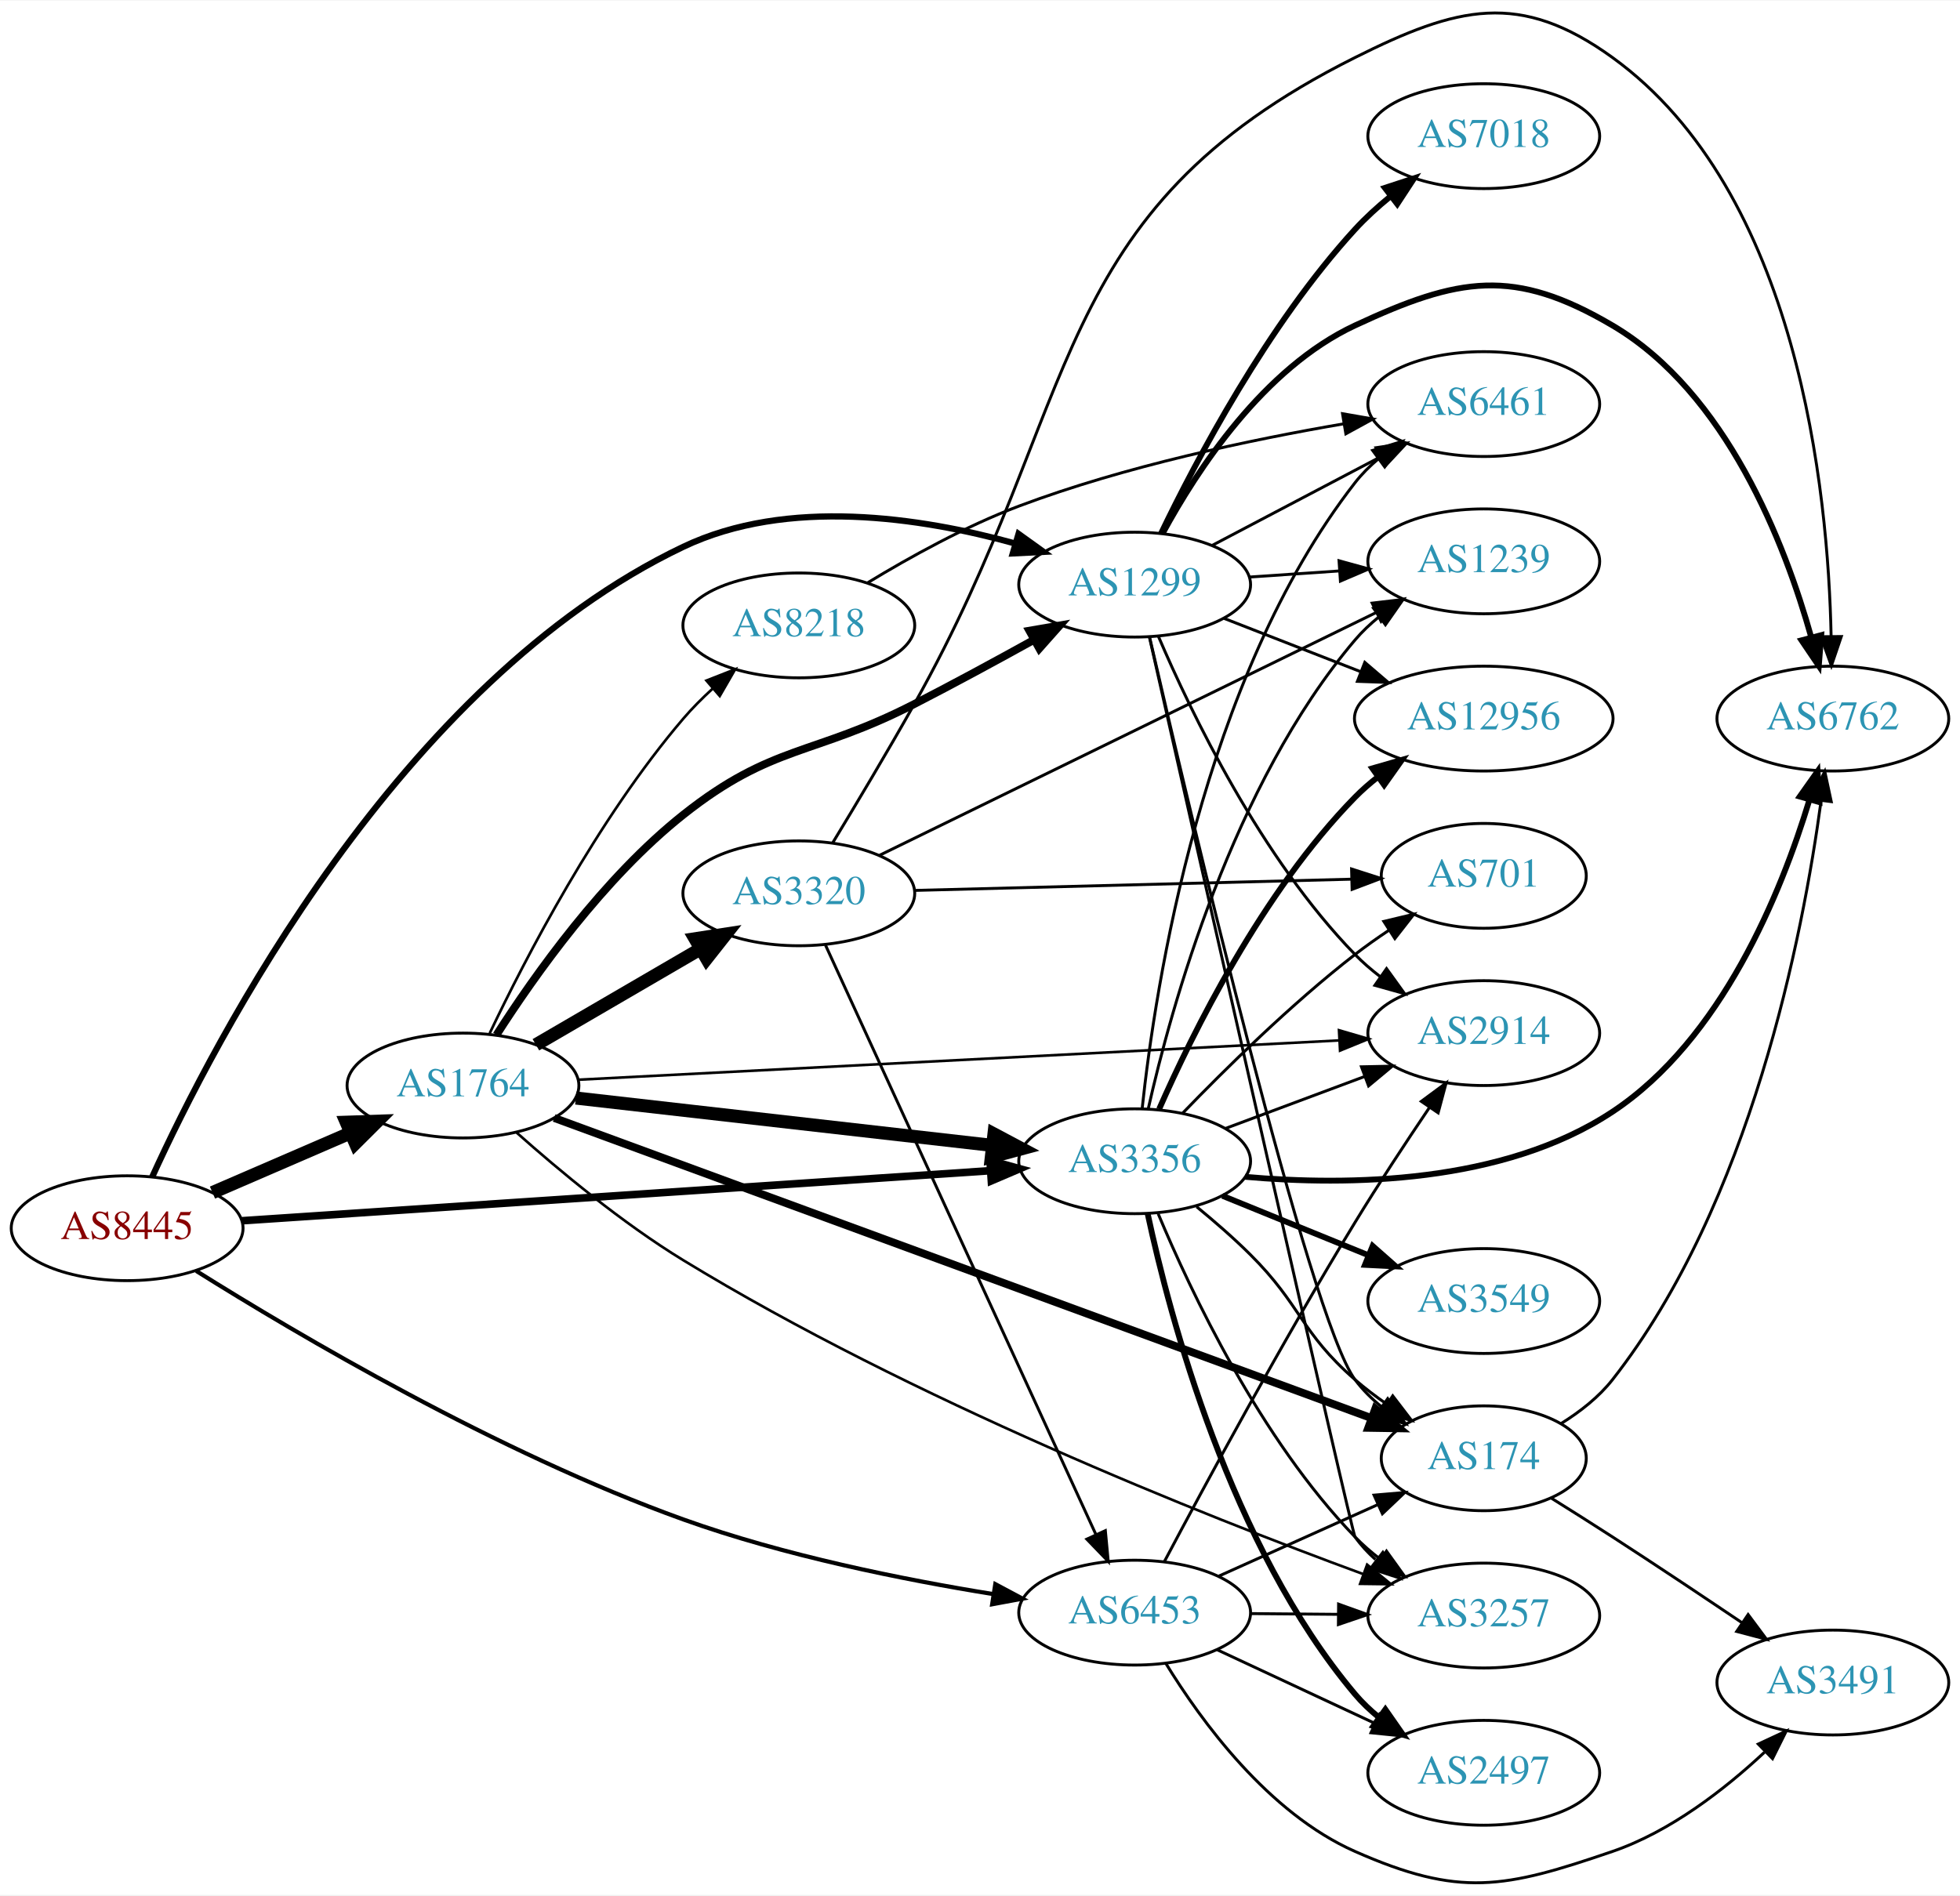
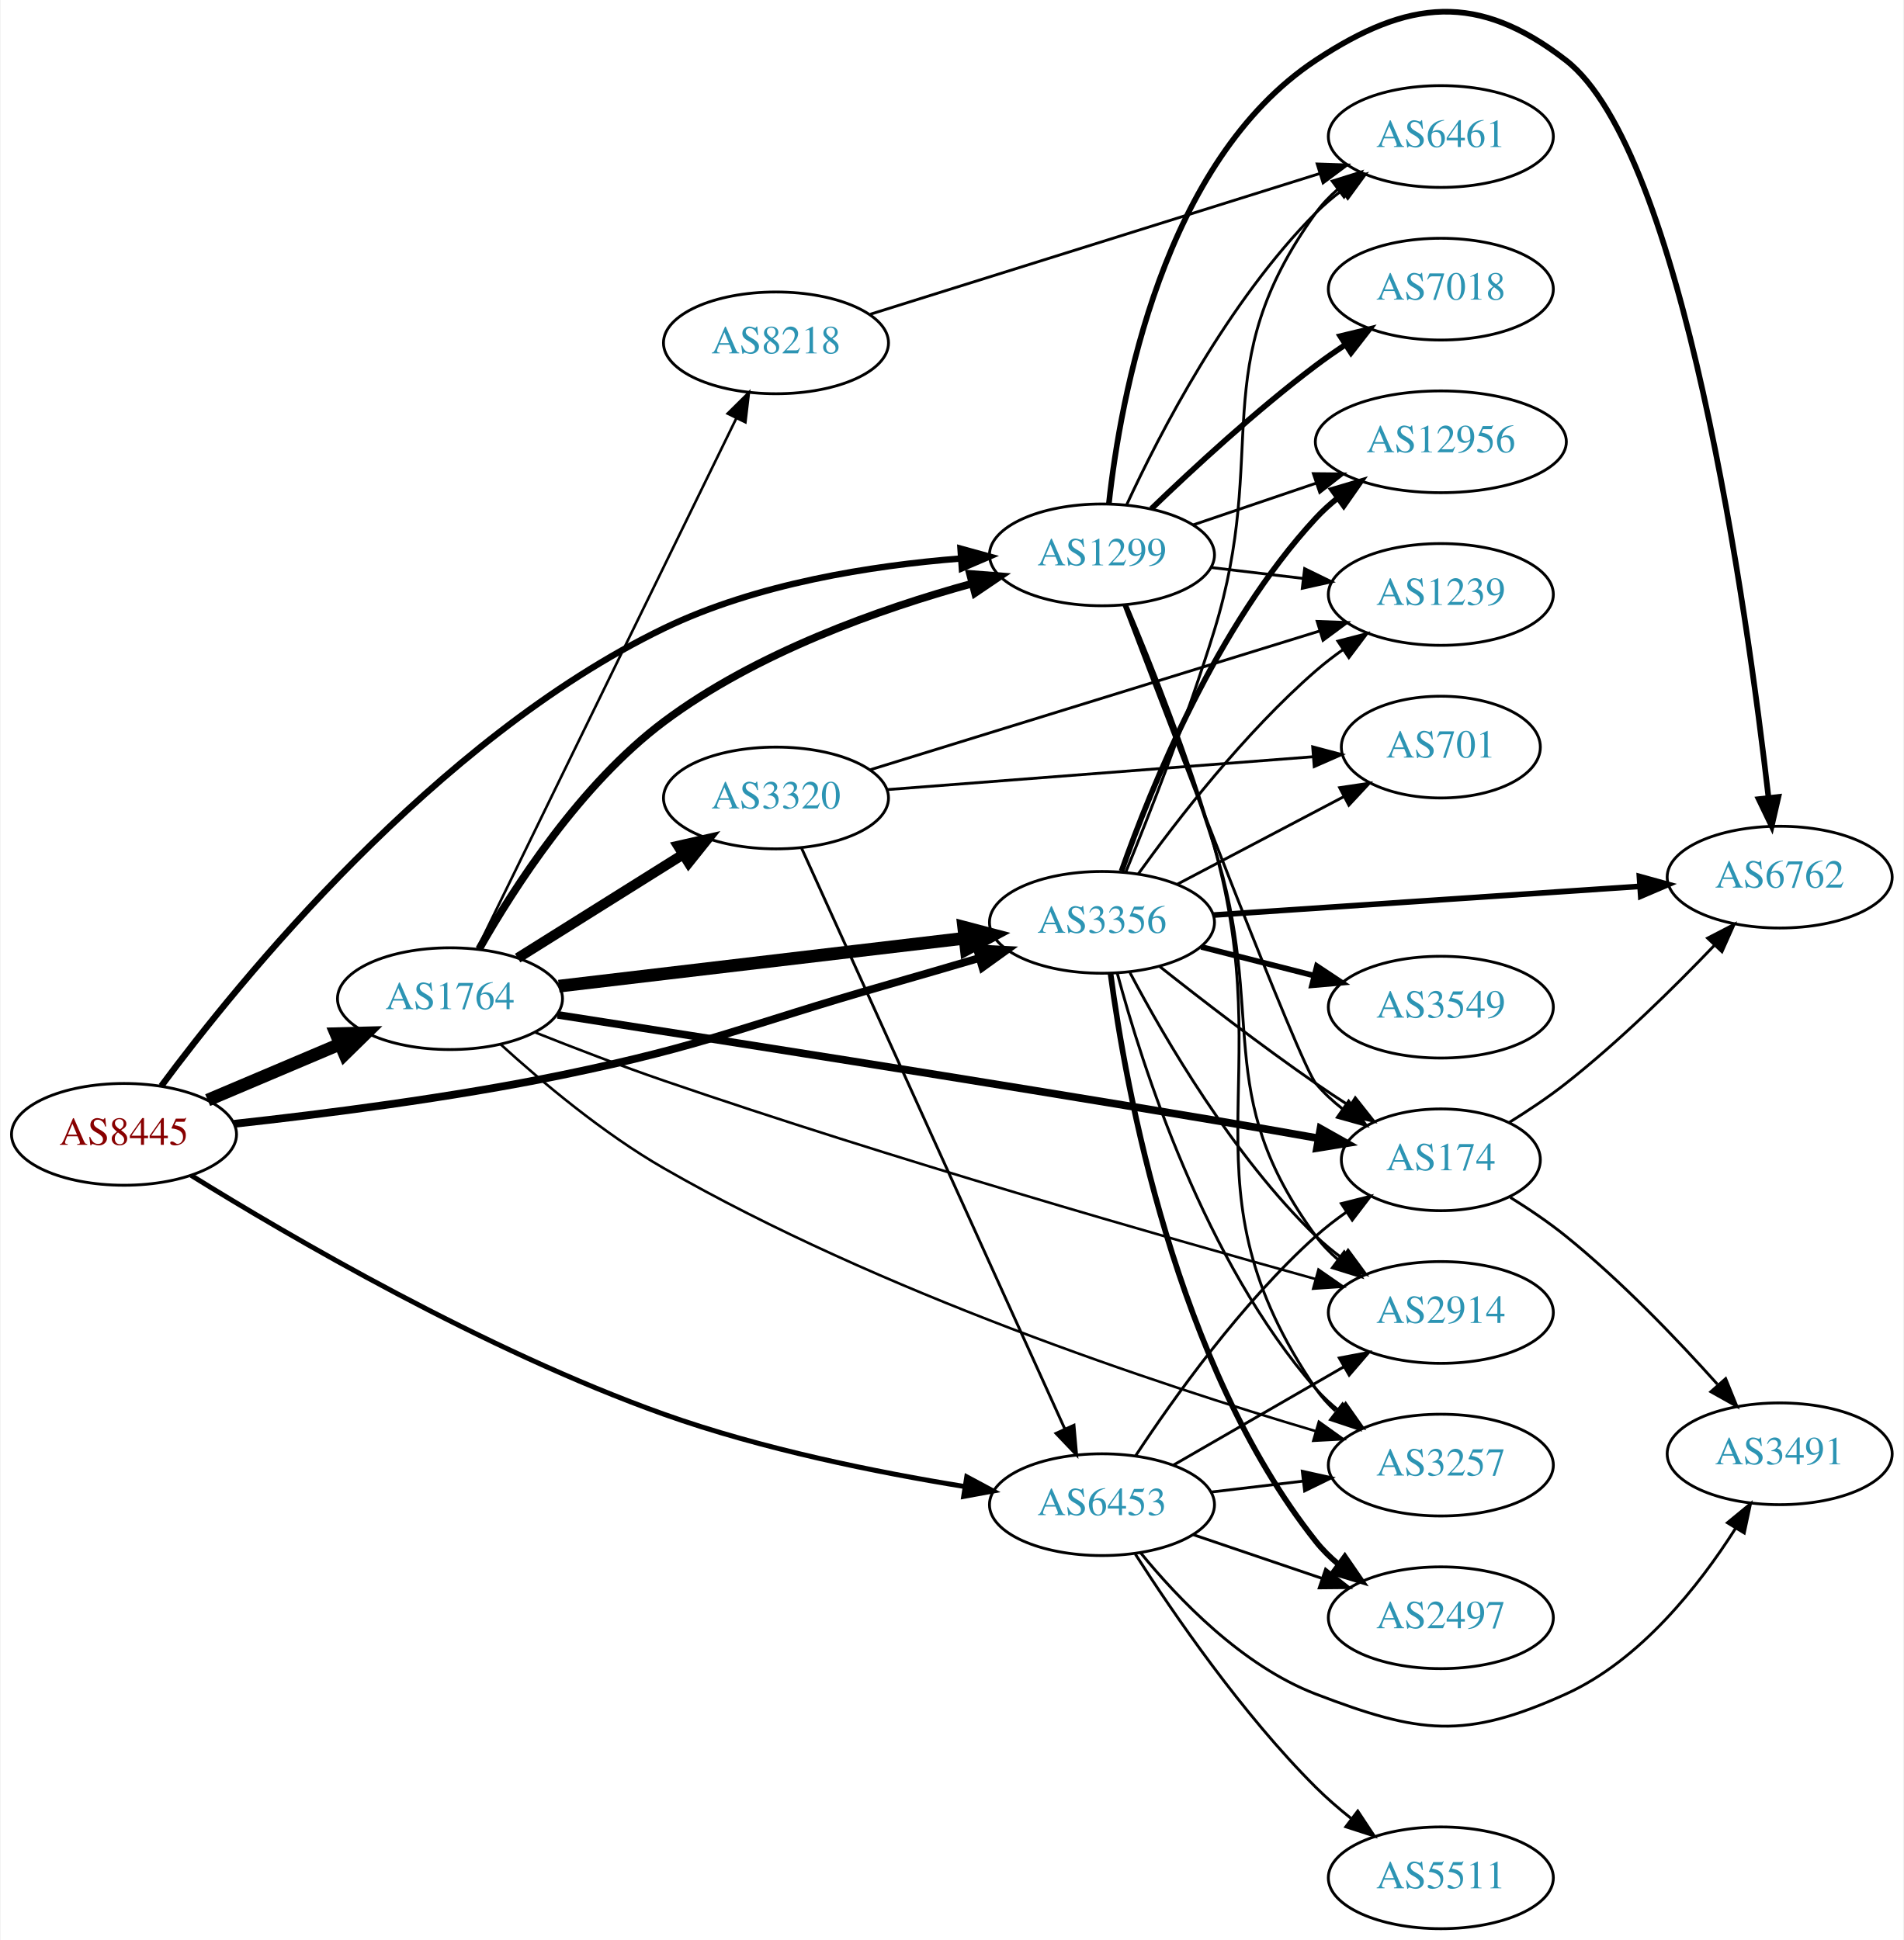
- <svg xmlns="http://www.w3.org/2000/svg" xmlns:xlink="http://www.w3.org/1999/xlink" width="673pt" height="651pt" viewBox="0.00 0.00 672.86 650.50">
-   <g id="graph0" class="graph" transform="scale(1 1) rotate(0) translate(4 646.502)">
-     <polygon fill="white" stroke="none" points="-4,4 -4,-646.502 668.857,-646.502 668.857,4 -4,4" />
+ <svg xmlns="http://www.w3.org/2000/svg" xmlns:xlink="http://www.w3.org/1999/xlink" width="673pt" height="686pt" viewBox="0.00 0.00 672.86 686.29">
+   <g id="graph0" class="graph" transform="scale(1 1) rotate(0) translate(4 682.291)">
+     <polygon fill="white" stroke="none" points="-4,4 -4,-682.291 668.857,-682.291 668.857,4 -4,4" />
    <g id="node1" class="node">
      <g id="a_node1">
        <a xlink:href="/asn/8445" xlink:title="AS8445 ~ SALZBURG-AG-AS [AT]">
-           <ellipse fill="#ffffff" stroke="black" cx="39.647" cy="-224.929" rx="39.794" ry="18" />
-           <text text-anchor="middle" x="39.647" y="-221.229" font-family="Times,serif" font-size="14.00" fill="#880000">AS8445</text>
+           <ellipse fill="#ffffff" stroke="black" cx="39.647" cy="-281" rx="39.794" ry="18" />
+           <text text-anchor="middle" x="39.647" y="-277.3" font-family="Times,serif" font-size="14.00" fill="#880000">AS8445</text>
        </a>
      </g>
    </g>
    <g id="node2" class="node">
      <g id="a_node2">
        <a xlink:href="/asn/1299" xlink:title="AS1299 ~ Telia Carrier [EU]">
-           <ellipse fill="#ffffff" stroke="black" cx="385.525" cy="-445.929" rx="39.794" ry="18" />
-           <text text-anchor="middle" x="385.525" y="-442.229" font-family="Times,serif" font-size="14.00" fill="#2c94b3">AS1299</text>
+           <ellipse fill="#ffffff" stroke="black" cx="385.525" cy="-486" rx="39.794" ry="18" />
+           <text text-anchor="middle" x="385.525" y="-482.3" font-family="Times,serif" font-size="14.00" fill="#2c94b3">AS1299</text>
        </a>
      </g>
    </g>
    <g id="edge1" class="edge">
-       <path fill="none" stroke="black" stroke-width="2.132" d="M48.263,-242.581C69.274,-288.706 133.036,-412.47 230.586,-458.929 266.311,-475.944 311.986,-469.03 344.278,-460.116" />
-       <polygon fill="black" stroke="black" stroke-width="2.132" points="345.656,-463.359 354.262,-457.18 343.681,-456.644 345.656,-463.359" />
+       <path fill="none" stroke="black" stroke-width="2.25" d="M52.835,-298.106C80.018,-334.782 149.621,-420.827 230.586,-460 263.357,-475.856 304.117,-482.231 335.461,-484.709" />
+       <polygon fill="black" stroke="black" stroke-width="2.25" points="335.489,-488.219 345.704,-485.408 335.966,-481.235 335.489,-488.219" />
    </g>
    <g id="node3" class="node">
      <g id="a_node3">
        <a xlink:href="/asn/1764" xlink:title="AS1764 ~ NEXTLAYER-AS [AT]">
-           <ellipse fill="#ffffff" stroke="black" cx="154.939" cy="-273.929" rx="39.794" ry="18" />
-           <text text-anchor="middle" x="154.939" y="-270.229" font-family="Times,serif" font-size="14.00" fill="#2c94b3">AS1764</text>
+           <ellipse fill="#ffffff" stroke="black" cx="154.939" cy="-329" rx="39.794" ry="18" />
+           <text text-anchor="middle" x="154.939" y="-325.3" font-family="Times,serif" font-size="14.00" fill="#2c94b3">AS1764</text>
        </a>
      </g>
    </g>
    <g id="edge2" class="edge">
-       <path fill="none" stroke="black" stroke-width="4.5" d="M68.943,-237.168C83.272,-243.365 100.861,-250.973 116.314,-257.656" />
-       <polygon fill="black" stroke="black" stroke-width="4.5" points="114.87,-261.321 125.611,-261.677 117.996,-254.093 114.87,-261.321" />
+       <path fill="none" stroke="black" stroke-width="4.5" d="M69.235,-293.112C83.458,-299.138 100.837,-306.502 116.144,-312.987" />
+       <polygon fill="black" stroke="black" stroke-width="4.5" points="114.616,-316.616 125.36,-316.891 117.688,-309.365 114.616,-316.616" />
    </g>
    <g id="node4" class="node">
      <g id="a_node4">
        <a xlink:href="/asn/3356" xlink:title="AS3356 ~ Level 3 Parent, LLC [US]">
-           <ellipse fill="#ffffff" stroke="black" cx="385.525" cy="-247.929" rx="39.794" ry="18" />
-           <text text-anchor="middle" x="385.525" y="-244.229" font-family="Times,serif" font-size="14.00" fill="#2c94b3">AS3356</text>
+           <ellipse fill="#ffffff" stroke="black" cx="385.525" cy="-356" rx="39.794" ry="18" />
+           <text text-anchor="middle" x="385.525" y="-352.3" font-family="Times,serif" font-size="14.00" fill="#2c94b3">AS3356</text>
        </a>
      </g>
    </g>
    <g id="edge3" class="edge">
-       <path fill="none" stroke="black" stroke-width="2.605" d="M79.093,-227.501C142.024,-231.71 266.907,-240.063 335.897,-244.677" />
-       <polygon fill="black" stroke="black" stroke-width="2.605" points="335.853,-248.182 346.064,-245.357 336.32,-241.197 335.853,-248.182" />
+       <path fill="none" stroke="black" stroke-width="2.75" d="M78.53,-284.724C109.839,-288.146 155.355,-293.918 194.586,-302 246.671,-312.73 258.752,-319.372 309.879,-334 320.313,-336.985 331.549,-340.263 342.056,-343.356" />
+       <polygon fill="black" stroke="black" stroke-width="2.75" points="341.274,-346.775 351.856,-346.25 343.256,-340.061 341.274,-346.775" />
    </g>
    <g id="node5" class="node">
      <g id="a_node5">
        <a xlink:href="/asn/6453" xlink:title="AS6453 ~ TATA COMMUNICATIONS (AMERICA) INC [US]">
-           <ellipse fill="#ffffff" stroke="black" cx="385.525" cy="-92.929" rx="39.794" ry="18" />
-           <text text-anchor="middle" x="385.525" y="-89.229" font-family="Times,serif" font-size="14.00" fill="#2c94b3">AS6453</text>
+           <ellipse fill="#ffffff" stroke="black" cx="385.525" cy="-150" rx="39.794" ry="18" />
+           <text text-anchor="middle" x="385.525" y="-146.3" font-family="Times,serif" font-size="14.00" fill="#2c94b3">AS6453</text>
        </a>
      </g>
    </g>
    <g id="edge4" class="edge">
-       <path fill="none" stroke="black" stroke-width="1.421" d="M63.368,-210.26C98.06,-188.501 166.928,-147.791 230.586,-124.929 265.208,-112.496 306.039,-104.285 336.946,-99.296" />
-       <polygon fill="black" stroke="black" stroke-width="1.421" points="337.682,-102.724 347.025,-97.727 336.605,-95.808 337.682,-102.724" />
+       <path fill="none" stroke="black" stroke-width="1.75" d="M63.391,-266.489C98.113,-244.964 167.018,-204.681 230.586,-182 265.233,-169.638 306.063,-161.423 336.964,-156.415" />
+       <polygon fill="black" stroke="black" stroke-width="1.75" points="337.701,-159.843 347.039,-154.838 336.618,-152.927 337.701,-159.843" />
    </g>
    <g id="node6" class="node">
      <g id="a_node6">
        <a xlink:href="/asn/2914" xlink:title="AS2914 ~ NTT America, Inc. [US]">
-           <ellipse fill="#ffffff" stroke="black" cx="505.368" cy="-291.929" rx="39.794" ry="18" />
-           <text text-anchor="middle" x="505.368" y="-288.229" font-family="Times,serif" font-size="14.00" fill="#2c94b3">AS2914</text>
+           <ellipse fill="#ffffff" stroke="black" cx="505.368" cy="-218" rx="39.794" ry="18" />
+           <text text-anchor="middle" x="505.368" y="-214.3" font-family="Times,serif" font-size="14.00" fill="#2c94b3">AS2914</text>
        </a>
      </g>
    </g>
    <g id="edge5" class="edge">
-       <path fill="none" stroke="black" d="M393.679,-428.157C404.94,-401.855 428.888,-352.105 461.172,-318.929 463.793,-316.236 466.735,-313.692 469.818,-311.323" />
-       <polygon fill="black" stroke="black" points="471.993,-314.073 478.187,-305.477 467.985,-308.334 471.993,-314.073" />
+       <path fill="none" stroke="black" d="M393.795,-468.333C402.022,-447.972 415.531,-413.404 425.172,-383 444.331,-322.579 423.641,-296.08 461.172,-245 463.397,-241.971 466.074,-239.204 468.992,-236.695" />
+       <polygon fill="black" stroke="black" points="471.187,-239.424 477.131,-230.653 467.015,-233.803 471.187,-239.424" />
    </g>
    <g id="node7" class="node">
      <g id="a_node7">
-         <a xlink:href="/asn/6762" xlink:title="AS6762 ~ TELECOM ITALIA SPARKLE S.p.A. [IT]">
-           <ellipse fill="#ffffff" stroke="black" cx="625.21" cy="-399.929" rx="39.794" ry="18" />
-           <text text-anchor="middle" x="625.21" y="-396.229" font-family="Times,serif" font-size="14.00" fill="#2c94b3">AS6762</text>
+         <a xlink:href="/asn/7018" xlink:title="AS7018 ~ AT&amp;T Services, Inc. [US]">
+           <ellipse fill="#ffffff" stroke="black" cx="505.368" cy="-580" rx="39.794" ry="18" />
+           <text text-anchor="middle" x="505.368" y="-576.3" font-family="Times,serif" font-size="14.00" fill="#2c94b3">AS7018</text>
        </a>
      </g>
    </g>
    <g id="edge6" class="edge">
-       <path fill="none" stroke="black" stroke-width="2" d="M395.208,-463.652C406.846,-485.131 429.737,-520.267 461.172,-534.929 496.775,-551.536 515.725,-554.886 549.564,-534.929 588.698,-511.85 608.746,-460.077 617.818,-427.774" />
-       <polygon fill="black" stroke="black" stroke-width="2" points="621.222,-428.593 620.388,-418.031 614.453,-426.807 621.222,-428.593" />
+       <path fill="none" stroke="black" stroke-width="2" d="M403.002,-502.309C417.671,-516.449 440.021,-537.086 461.172,-553 464.511,-555.512 468.089,-558.017 471.704,-560.432" />
+       <polygon fill="black" stroke="black" stroke-width="2" points="469.812,-563.376 480.111,-565.862 473.61,-557.496 469.812,-563.376" />
    </g>
    <g id="node8" class="node">
      <g id="a_node8">
-         <a xlink:href="/asn/7018" xlink:title="AS7018 ~ AT&amp;T Services, Inc. [US]">
-           <ellipse fill="#ffffff" stroke="black" cx="505.368" cy="-599.929" rx="39.794" ry="18" />
-           <text text-anchor="middle" x="505.368" y="-596.229" font-family="Times,serif" font-size="14.00" fill="#2c94b3">AS7018</text>
+         <a xlink:href="/asn/6762" xlink:title="AS6762 ~ TELECOM ITALIA SPARKLE S.p.A. [IT]">
+           <ellipse fill="#ffffff" stroke="black" cx="625.21" cy="-372" rx="39.794" ry="18" />
+           <text text-anchor="middle" x="625.21" y="-368.3" font-family="Times,serif" font-size="14.00" fill="#2c94b3">AS6762</text>
        </a>
      </g>
    </g>
    <g id="edge7" class="edge">
-       <path fill="none" stroke="black" stroke-width="2" d="M394.578,-463.503C406.625,-488.558 431.164,-535.141 461.172,-567.929 464.781,-571.873 468.938,-575.654 473.216,-579.148" />
-       <polygon fill="black" stroke="black" stroke-width="2" points="471.415,-582.177 481.482,-585.479 475.672,-576.62 471.415,-582.177" />
+       <path fill="none" stroke="black" stroke-width="2" d="M387.972,-504.168C392.018,-541.264 407.017,-625.224 461.172,-661 493.95,-682.654 518.505,-685.056 549.564,-661 591.089,-628.838 613.656,-466.398 621.252,-400.17" />
+       <polygon fill="black" stroke="black" stroke-width="2" points="624.751,-400.369 622.382,-390.043 617.794,-399.593 624.751,-400.369" />
    </g>
    <g id="node9" class="node">
      <g id="a_node9">
        <a xlink:href="/asn/1239" xlink:title="AS1239 ~ Sprint [US]">
-           <ellipse fill="#ffffff" stroke="black" cx="505.368" cy="-453.929" rx="39.794" ry="18" />
-           <text text-anchor="middle" x="505.368" y="-450.229" font-family="Times,serif" font-size="14.00" fill="#2c94b3">AS1239</text>
+           <ellipse fill="#ffffff" stroke="black" cx="505.368" cy="-472" rx="39.794" ry="18" />
+           <text text-anchor="middle" x="505.368" y="-468.3" font-family="Times,serif" font-size="14.00" fill="#2c94b3">AS1239</text>
        </a>
      </g>
    </g>
    <g id="edge8" class="edge">
-       <path fill="none" stroke="black" d="M424.785,-448.527C434.665,-449.197 445.431,-449.928 455.761,-450.63" />
-       <polygon fill="black" stroke="black" points="455.682,-454.132 465.897,-451.318 456.157,-447.148 455.682,-454.132" />
+       <path fill="none" stroke="black" d="M424.135,-481.532C434.447,-480.307 445.764,-478.962 456.564,-477.679" />
+       <polygon fill="black" stroke="black" points="457.194,-481.129 466.711,-476.474 456.368,-474.178 457.194,-481.129" />
    </g>
    <g id="node10" class="node">
      <g id="a_node10">
        <a xlink:href="/asn/12956" xlink:title="AS12956 ~ TELXIUS [ES]">
-           <ellipse fill="#ffffff" stroke="black" cx="505.368" cy="-399.929" rx="44.393" ry="18" />
-           <text text-anchor="middle" x="505.368" y="-396.229" font-family="Times,serif" font-size="14.00" fill="#2c94b3">AS12956</text>
+           <ellipse fill="#ffffff" stroke="black" cx="505.368" cy="-526" rx="44.393" ry="18" />
+           <text text-anchor="middle" x="505.368" y="-522.3" font-family="Times,serif" font-size="14.00" fill="#2c94b3">AS12956</text>
        </a>
      </g>
    </g>
    <g id="edge9" class="edge">
-       <path fill="none" stroke="black" d="M416.262,-434.322C430.491,-428.767 447.758,-422.027 463.222,-415.991" />
-       <polygon fill="black" stroke="black" points="464.532,-419.236 472.575,-412.34 461.987,-412.716 464.532,-419.236" />
+       <path fill="none" stroke="black" d="M417.796,-496.614C431.092,-501.128 446.818,-506.465 461.194,-511.345" />
+       <polygon fill="black" stroke="black" points="460.29,-514.735 470.885,-514.635 462.54,-508.106 460.29,-514.735" />
    </g>
    <g id="node11" class="node">
      <g id="a_node11">
        <a xlink:href="/asn/3257" xlink:title="AS3257 ~ GTT [DE]">
-           <ellipse fill="#ffffff" stroke="black" cx="505.368" cy="-91.929" rx="39.794" ry="18" />
-           <text text-anchor="middle" x="505.368" y="-88.229" font-family="Times,serif" font-size="14.00" fill="#2c94b3">AS3257</text>
+           <ellipse fill="#ffffff" stroke="black" cx="505.368" cy="-164" rx="39.794" ry="18" />
+           <text text-anchor="middle" x="505.368" y="-160.3" font-family="Times,serif" font-size="14.00" fill="#2c94b3">AS3257</text>
        </a>
      </g>
    </g>
    <g id="edge10" class="edge">
-       <path fill="none" stroke="black" d="M390.574,-427.982C405.964,-359.795 460.014,-120.557 461.172,-118.929 463.171,-116.119 465.564,-113.538 468.183,-111.182" />
-       <polygon fill="black" stroke="black" points="470.736,-113.636 476.558,-104.784 466.487,-108.074 470.736,-113.636" />
+       <path fill="none" stroke="black" d="M394.337,-468.083C402.93,-447.78 416.65,-413.538 425.172,-383 448.509,-299.375 412.239,-262.717 461.172,-191 463.116,-188.151 465.47,-185.543 468.064,-183.17" />
+       <polygon fill="black" stroke="black" points="470.616,-185.622 476.397,-176.743 466.341,-180.079 470.616,-185.622" />
    </g>
    <g id="node12" class="node">
      <g id="a_node12">
        <a xlink:href="/asn/174" xlink:title="AS174 ~ Cogent Communications [US]">
-           <ellipse fill="#ffffff" stroke="black" cx="505.368" cy="-145.929" rx="35.194" ry="18" />
-           <text text-anchor="middle" x="505.368" y="-142.229" font-family="Times,serif" font-size="14.00" fill="#2c94b3">AS174</text>
+           <ellipse fill="#ffffff" stroke="black" cx="505.368" cy="-272" rx="35.194" ry="18" />
+           <text text-anchor="middle" x="505.368" y="-268.3" font-family="Times,serif" font-size="14.00" fill="#2c94b3">AS174</text>
        </a>
      </g>
    </g>
    <g id="edge11" class="edge">
-       <path fill="none" stroke="black" d="M390.627,-427.999C403.862,-370.62 445.483,-194.022 461.172,-172.929 463.725,-169.497 466.856,-166.397 470.255,-163.627" />
-       <polygon fill="black" stroke="black" points="472.394,-166.402 478.526,-157.762 468.344,-160.691 472.394,-166.402" />
+       <path fill="none" stroke="black" d="M393.295,-468.177C410.582,-422.785 455.401,-305.908 461.172,-299 463.915,-295.717 467.163,-292.71 470.629,-289.993" />
+       <polygon fill="black" stroke="black" points="472.765,-292.771 478.972,-284.184 468.765,-287.026 472.765,-292.771" />
    </g>
    <g id="node13" class="node">
      <g id="a_node13">
        <a xlink:href="/asn/6461" xlink:title="AS6461 ~ Zayo Bandwidth [US]">
-           <ellipse fill="#ffffff" stroke="black" cx="505.368" cy="-507.929" rx="39.794" ry="18" />
-           <text text-anchor="middle" x="505.368" y="-504.229" font-family="Times,serif" font-size="14.00" fill="#2c94b3">AS6461</text>
+           <ellipse fill="#ffffff" stroke="black" cx="505.368" cy="-634" rx="39.794" ry="18" />
+           <text text-anchor="middle" x="505.368" y="-630.3" font-family="Times,serif" font-size="14.00" fill="#2c94b3">AS6461</text>
        </a>
      </g>
    </g>
    <g id="edge12" class="edge">
-       <path fill="none" stroke="black" d="M412.095,-459.382C429.005,-468.279 451.378,-480.05 469.859,-489.773" />
-       <polygon fill="black" stroke="black" points="468.368,-492.944 478.848,-494.502 471.628,-486.749 468.368,-492.944" />
+       <path fill="none" stroke="black" d="M394.268,-503.751C405.938,-528.993 430.022,-575.667 461.172,-607 463.968,-609.813 467.11,-612.468 470.391,-614.936" />
+       <polygon fill="black" stroke="black" points="468.492,-617.878 478.714,-620.664 472.461,-612.111 468.492,-617.878" />
+     </g>
+     <g id="edge15" class="edge">
+       <path fill="none" stroke="black" stroke-width="2.7" d="M165.266,-346.606C177.568,-368.288 201.144,-404.945 230.586,-427 263.178,-451.415 307.093,-466.916 339.678,-475.87" />
+       <polygon fill="black" stroke="black" stroke-width="2.7" points="338.839,-479.268 349.401,-478.441 340.628,-472.501 338.839,-479.268" />
    </g>
    <g id="edge16" class="edge">
-       <path fill="none" stroke="black" stroke-width="2.7" d="M166.446,-291.317C179.424,-311.619 203.175,-345.183 230.586,-366.929 261.201,-391.217 275.119,-387.071 309.879,-404.929 323.425,-411.889 338.155,-419.885 350.922,-426.957" />
-       <polygon fill="black" stroke="black" stroke-width="2.7" points="349.388,-430.109 359.828,-431.916 352.793,-423.993 349.388,-430.109" />
-     </g>
-     <g id="edge15" class="edge">
-       <path fill="none" stroke="black" stroke-width="4.5" d="M193.686,-269.636C232.813,-265.186 294.091,-258.216 336.611,-253.379" />
-       <polygon fill="black" stroke="black" stroke-width="4.5" points="337.232,-257.272 346.723,-252.229 336.342,-249.447 337.232,-257.272" />
+       <path fill="none" stroke="black" stroke-width="4.5" d="M193.43,-333.428C232.628,-338.058 294.26,-345.338 336.882,-350.373" />
+       <polygon fill="black" stroke="black" stroke-width="4.5" points="336.622,-354.307 347.015,-351.569 337.545,-346.486 336.622,-354.307" />
+     </g>
+     <g id="edge13" class="edge">
+       <path fill="none" stroke="black" stroke-width="0.9" d="M185.167,-317.024C198.865,-311.572 215.464,-305.193 230.586,-300 311.044,-272.371 406.533,-244.97 460.831,-229.884" />
+       <polygon fill="black" stroke="black" stroke-width="0.9" points="462.098,-233.165 470.801,-227.124 460.23,-226.419 462.098,-233.165" />
+     </g>
+     <g id="edge18" class="edge">
+       <path fill="none" stroke="black" stroke-width="0.9" d="M172.903,-312.786C187.343,-299.645 209.107,-281.345 230.586,-269 307.04,-225.06 405.378,-192.51 460.982,-176.053" />
+       <polygon fill="black" stroke="black" stroke-width="0.9" points="462.235,-179.334 470.852,-173.169 460.272,-172.615 462.235,-179.334" />
    </g>
    <g id="edge17" class="edge">
-       <path fill="none" stroke="black" stroke-width="0.9" d="M194.559,-275.924C258.348,-279.22 385.61,-285.794 455.541,-289.407" />
-       <polygon fill="black" stroke="black" stroke-width="0.9" points="455.674,-292.918 465.842,-289.939 456.036,-285.928 455.674,-292.918" />
-     </g>
-     <g id="edge18" class="edge">
-       <path fill="none" stroke="black" stroke-width="0.9" d="M173.372,-257.75C187.916,-244.802 209.583,-226.752 230.586,-213.929 308.774,-166.194 408.895,-126.418 463.81,-106.229" />
-       <polygon fill="black" stroke="black" stroke-width="0.9" points="465.325,-109.402 473.522,-102.689 462.928,-102.825 465.325,-109.402" />
-     </g>
-     <g id="edge14" class="edge">
-       <path fill="none" stroke="black" stroke-width="2.7" d="M186.251,-262.794C249.847,-239.431 397.064,-185.349 466.642,-159.788" />
-       <polygon fill="black" stroke="black" stroke-width="2.7" points="468.146,-162.965 476.325,-156.231 465.732,-156.394 468.146,-162.965" />
+       <path fill="none" stroke="black" stroke-width="2.7" d="M192.989,-323.282C244.926,-315.22 342.318,-299.939 425.172,-286 437.099,-283.993 450.023,-281.742 461.902,-279.641" />
+       <polygon fill="black" stroke="black" stroke-width="2.7" points="462.788,-283.038 472.022,-277.843 461.564,-276.146 462.788,-283.038" />
    </g>
    <g id="node14" class="node">
      <g id="a_node14">
        <a xlink:href="/asn/8218" xlink:title="AS8218 ~ legacy Neotelecoms [FR]">
-           <ellipse fill="#ffffff" stroke="black" cx="270.232" cy="-431.929" rx="39.794" ry="18" />
-           <text text-anchor="middle" x="270.232" y="-428.229" font-family="Times,serif" font-size="14.00" fill="#2c94b3">AS8218</text>
-         </a>
-       </g>
-     </g>
-     <g id="edge13" class="edge">
-       <path fill="none" stroke="black" stroke-width="0.9" d="M164.113,-291.878C176.307,-317.511 201.023,-365.327 230.586,-399.929 233.595,-403.452 237.023,-406.892 240.564,-410.132" />
-       <polygon fill="black" stroke="black" stroke-width="0.9" points="238.519,-412.989 248.381,-416.859 243.085,-407.683 238.519,-412.989" />
+           <ellipse fill="#ffffff" stroke="black" cx="270.232" cy="-561" rx="39.794" ry="18" />
+           <text text-anchor="middle" x="270.232" y="-557.3" font-family="Times,serif" font-size="14.00" fill="#2c94b3">AS8218</text>
+         </a>
+       </g>
+     </g>
+     <g id="edge14" class="edge">
+       <path fill="none" stroke="black" stroke-width="0.9" d="M164.641,-346.819C184.419,-387.32 232.838,-486.473 256.202,-534.316" />
+       <polygon fill="black" stroke="black" stroke-width="0.9" points="253.123,-535.987 260.656,-543.437 259.413,-532.916 253.123,-535.987" />
    </g>
    <g id="node15" class="node">
      <g id="a_node15">
        <a xlink:href="/asn/3320" xlink:title="AS3320 ~ DTAG [DE]">
-           <ellipse fill="#ffffff" stroke="black" cx="270.232" cy="-339.929" rx="39.794" ry="18" />
-           <text text-anchor="middle" x="270.232" y="-336.229" font-family="Times,serif" font-size="14.00" fill="#2c94b3">AS3320</text>
+           <ellipse fill="#ffffff" stroke="black" cx="270.232" cy="-400" rx="39.794" ry="18" />
+           <text text-anchor="middle" x="270.232" y="-396.3" font-family="Times,serif" font-size="14.00" fill="#2c94b3">AS3320</text>
        </a>
      </g>
    </g>
    <g id="edge19" class="edge">
-       <path fill="none" stroke="black" stroke-width="4.5" d="M179.966,-287.926C196.338,-297.464 218.225,-310.215 236.229,-320.703" />
-       <polygon fill="black" stroke="black" stroke-width="4.5" points="234.618,-324.321 245.241,-325.953 238.582,-317.517 234.618,-324.321" />
+       <path fill="none" stroke="black" stroke-width="3.6" d="M178.866,-343.368C195.647,-353.884 218.634,-368.29 237.225,-379.941" />
+       <polygon fill="black" stroke="black" stroke-width="3.6" points="235.619,-383.065 245.951,-385.41 239.336,-377.134 235.619,-383.065" />
+     </g>
+     <g id="edge25" class="edge">
+       <path fill="none" stroke="black" d="M395.442,-338.18C407.803,-314.749 431.959,-273.253 461.172,-245 464.023,-242.243 467.2,-239.623 470.502,-237.177" />
+       <polygon fill="black" stroke="black" points="472.567,-240.006 478.853,-231.477 468.62,-234.224 472.567,-240.006" />
+     </g>
+     <g id="edge21" class="edge">
+       <path fill="none" stroke="black" stroke-width="2" d="M424.978,-358.588C466.055,-361.354 531.255,-365.743 575.801,-368.741" />
+       <polygon fill="black" stroke="black" stroke-width="2" points="575.601,-372.236 585.813,-369.415 576.071,-365.251 575.601,-372.236" />
+     </g>
+     <g id="edge27" class="edge">
+       <path fill="none" stroke="black" d="M398.35,-373.121C412.023,-392.132 435.911,-423.033 461.172,-445 464.164,-447.602 467.434,-450.122 470.792,-452.507" />
+       <polygon fill="black" stroke="black" points="468.953,-455.487 479.213,-458.131 472.841,-449.666 468.953,-455.487" />
+     </g>
+     <g id="edge22" class="edge">
+       <path fill="none" stroke="black" stroke-width="2" d="M392.446,-374.122C402.671,-403.227 425.984,-460.972 461.172,-499 463.526,-501.544 466.171,-503.941 468.963,-506.178" />
+       <polygon fill="black" stroke="black" stroke-width="2" points="466.944,-509.037 477.103,-512.043 471.036,-503.357 466.944,-509.037" />
    </g>
    <g id="edge28" class="edge">
-       <path fill="none" stroke="black" d="M416.567,-259.146C431.136,-264.586 448.836,-271.195 464.516,-277.049" />
-       <polygon fill="black" stroke="black" points="463.379,-280.361 473.971,-280.58 465.827,-273.803 463.379,-280.361" />
-     </g>
-     <g id="edge22" class="edge">
-       <path fill="none" stroke="black" stroke-width="2" d="M423.427,-242.583C458.754,-239.449 512.071,-240.107 549.564,-264.929 587.082,-289.768 607.506,-340.15 617.114,-371.849" />
-       <polygon fill="black" stroke="black" stroke-width="2" points="613.85,-373.168 619.966,-381.819 620.58,-371.242 613.85,-373.168" />
-     </g>
-     <g id="edge26" class="edge">
-       <path fill="none" stroke="black" d="M390.163,-265.844C397.942,-300.405 419.019,-377.251 461.172,-426.929 463.604,-429.795 466.418,-432.454 469.422,-434.895" />
-       <polygon fill="black" stroke="black" points="467.521,-437.838 477.681,-440.841 471.611,-432.158 467.521,-437.838" />
-     </g>
-     <g id="edge24" class="edge">
-       <path fill="none" stroke="black" stroke-width="2" d="M393.936,-265.846C405.361,-291.836 429.328,-340.433 461.172,-372.929 463.597,-375.405 466.293,-377.755 469.118,-379.96" />
-       <polygon fill="black" stroke="black" stroke-width="2" points="467.129,-382.841 477.31,-385.775 471.181,-377.133 467.129,-382.841" />
-     </g>
-     <g id="edge27" class="edge">
-       <path fill="none" stroke="black" d="M393.611,-229.872C404.786,-203.147 428.624,-152.605 461.172,-118.929 463.784,-116.227 466.719,-113.677 469.799,-111.305" />
-       <polygon fill="black" stroke="black" points="471.975,-114.054 478.162,-105.454 467.962,-108.318 471.975,-114.054" />
+       <path fill="none" stroke="black" d="M390.942,-337.978C399.662,-305.441 421.745,-236.088 461.172,-191 463.646,-188.171 466.489,-185.536 469.511,-183.111" />
+       <polygon fill="black" stroke="black" points="471.697,-185.85 477.794,-177.186 467.624,-180.157 471.697,-185.85" />
    </g>
    <g id="edge30" class="edge">
-       <path fill="none" stroke="black" d="M406.79,-232.315C412.9,-227.303 419.49,-221.581 425.172,-215.929 442.844,-198.353 442.371,-189.293 461.172,-172.929 464.566,-169.975 468.317,-167.129 472.149,-164.465" />
-       <polygon fill="black" stroke="black" points="474.116,-167.36 480.56,-158.95 470.278,-161.506 474.116,-167.36" />
+       <path fill="none" stroke="black" d="M405.8,-340.489C420.659,-328.727 441.865,-312.362 461.172,-299 464.956,-296.381 468.986,-293.712 473.006,-291.12" />
+       <polygon fill="black" stroke="black" points="475.114,-293.928 481.69,-285.621 471.369,-288.014 475.114,-293.928" />
    </g>
    <g id="edge29" class="edge">
-       <path fill="none" stroke="black" d="M388.089,-265.928C392.55,-307.811 408.621,-413.371 461.172,-480.929 463.48,-483.896 466.212,-486.622 469.163,-489.105" />
-       <polygon fill="black" stroke="black" points="467.217,-492.018 477.35,-495.11 471.357,-486.373 467.217,-492.018" />
+       <path fill="none" stroke="black" d="M393.886,-373.638C402.198,-393.973 415.783,-428.517 425.172,-459 445.098,-523.697 421.542,-552.116 461.172,-607 463.372,-610.047 466.032,-612.827 468.939,-615.344" />
+       <polygon fill="black" stroke="black" points="466.953,-618.228 477.063,-621.396 471.135,-612.615 466.953,-618.228" />
    </g>
    <g id="node16" class="node">
      <g id="a_node16">
-         <a xlink:href="/asn/2497" xlink:title="AS2497 ~ Internet Initiative Japan Inc. [JP]">
-           <ellipse fill="#ffffff" stroke="black" cx="505.368" cy="-37.929" rx="39.794" ry="18" />
-           <text text-anchor="middle" x="505.368" y="-34.229" font-family="Times,serif" font-size="14.00" fill="#2c94b3">AS2497</text>
-         </a>
-       </g>
-     </g>
-     <g id="edge21" class="edge">
-       <path fill="none" stroke="black" stroke-width="2" d="M389.996,-229.888C397.539,-194.689 418.303,-115.853 461.172,-64.929 463.592,-62.054 466.4,-59.389 469.399,-56.944" />
-       <polygon fill="black" stroke="black" stroke-width="2" points="471.588,-59.681 477.651,-50.992 467.493,-54.003 471.588,-59.681" />
+         <a xlink:href="/asn/3549" xlink:title="AS3549 ~ Level 3 Parent, LLC [US]">
+           <ellipse fill="#ffffff" stroke="black" cx="505.368" cy="-326" rx="39.794" ry="18" />
+           <text text-anchor="middle" x="505.368" y="-322.3" font-family="Times,serif" font-size="14.00" fill="#2c94b3">AS3549</text>
+         </a>
+       </g>
+     </g>
+     <g id="edge23" class="edge">
+       <path fill="none" stroke="black" stroke-width="2" d="M420.61,-347.323C433.069,-344.151 447.341,-340.518 460.531,-337.16" />
+       <polygon fill="black" stroke="black" stroke-width="2" points="461.532,-340.517 470.36,-334.658 459.805,-333.733 461.532,-340.517" />
    </g>
    <g id="node17" class="node">
      <g id="a_node17">
-         <a xlink:href="/asn/3549" xlink:title="AS3549 ~ Level 3 Parent, LLC [US]">
-           <ellipse fill="#ffffff" stroke="black" cx="505.368" cy="-199.929" rx="39.794" ry="18" />
-           <text text-anchor="middle" x="505.368" y="-196.229" font-family="Times,serif" font-size="14.00" fill="#2c94b3">AS3549</text>
-         </a>
-       </g>
-     </g>
-     <g id="edge23" class="edge">
-       <path fill="none" stroke="black" stroke-width="2" d="M415.655,-236.064C430.81,-229.891 449.534,-222.264 465.869,-215.611" />
-       <polygon fill="black" stroke="black" stroke-width="2" points="467.224,-218.838 475.165,-211.824 464.583,-212.355 467.224,-218.838" />
+         <a xlink:href="/asn/2497" xlink:title="AS2497 ~ Internet Initiative Japan Inc. [JP]">
+           <ellipse fill="#ffffff" stroke="black" cx="505.368" cy="-110" rx="39.794" ry="18" />
+           <text text-anchor="middle" x="505.368" y="-106.3" font-family="Times,serif" font-size="14.00" fill="#2c94b3">AS2497</text>
+         </a>
+       </g>
+     </g>
+     <g id="edge24" class="edge">
+       <path fill="none" stroke="black" stroke-width="2" d="M388.553,-337.883C393.864,-297.718 411.387,-199.797 461.172,-137 463.507,-134.055 466.257,-131.343 469.22,-128.869" />
+       <polygon fill="black" stroke="black" stroke-width="2" points="471.413,-131.602 477.423,-122.876 467.284,-125.949 471.413,-131.602" />
    </g>
    <g id="node18" class="node">
      <g id="a_node18">
        <a xlink:href="/asn/701" xlink:title="AS701 ~ UUNET [US]">
-           <ellipse fill="#ffffff" stroke="black" cx="505.368" cy="-345.929" rx="35.194" ry="18" />
-           <text text-anchor="middle" x="505.368" y="-342.229" font-family="Times,serif" font-size="14.00" fill="#2c94b3">AS701</text>
-         </a>
-       </g>
-     </g>
-     <g id="edge25" class="edge">
-       <path fill="none" stroke="black" d="M401.984,-264.432C416.52,-279.498 439.263,-301.943 461.172,-318.929 464.808,-321.749 468.751,-324.538 472.725,-327.192" />
-       <polygon fill="black" stroke="black" points="471.064,-330.284 481.369,-332.746 474.849,-324.395 471.064,-330.284" />
-     </g>
-     <g id="edge38" class="edge">
-       <path fill="none" stroke="black" d="M395.76,-110.525C409.455,-136.38 436.224,-185.999 461.172,-226.929 469.208,-240.113 478.649,-254.439 486.651,-266.278" />
-       <polygon fill="black" stroke="black" points="483.923,-268.49 492.444,-274.787 489.709,-264.551 483.923,-268.49" />
-     </g>
-     <g id="edge37" class="edge">
-       <path fill="none" stroke="black" d="M425.438,-92.599C434.991,-92.518 445.341,-92.43 455.304,-92.346" />
-       <polygon fill="black" stroke="black" points="455.526,-95.844 465.496,-92.259 455.467,-88.844 455.526,-95.844" />
+           <ellipse fill="#ffffff" stroke="black" cx="505.368" cy="-418" rx="35.194" ry="18" />
+           <text text-anchor="middle" x="505.368" y="-414.3" font-family="Times,serif" font-size="14.00" fill="#2c94b3">AS701</text>
+         </a>
+       </g>
+     </g>
+     <g id="edge26" class="edge">
+       <path fill="none" stroke="black" d="M412.095,-369.453C429.352,-378.532 452.3,-390.606 470.993,-400.441" />
+       <polygon fill="black" stroke="black" points="469.576,-403.65 480.056,-405.209 472.836,-397.455 469.576,-403.65" />
+     </g>
+     <g id="edge40" class="edge">
+       <path fill="none" stroke="black" d="M410.657,-163.925C428.096,-173.988 451.87,-187.707 471.108,-198.808" />
+       <polygon fill="black" stroke="black" points="469.453,-201.893 479.864,-203.86 472.952,-195.83 469.453,-201.893" />
+     </g>
+     <g id="edge39" class="edge">
+       <path fill="none" stroke="black" d="M424.135,-154.468C434.447,-155.693 445.764,-157.038 456.564,-158.321" />
+       <polygon fill="black" stroke="black" points="456.368,-161.822 466.711,-159.526 457.194,-154.871 456.368,-161.822" />
    </g>
    <g id="edge41" class="edge">
-       <path fill="none" stroke="black" d="M414.452,-105.49C430.762,-112.825 451.5,-122.152 468.949,-130" />
-       <polygon fill="black" stroke="black" points="467.7,-133.276 478.256,-134.185 470.572,-126.892 467.7,-133.276" />
-     </g>
-     <g id="edge39" class="edge">
-       <path fill="none" stroke="black" d="M413.857,-80.173C429.92,-72.676 450.43,-63.103 467.864,-54.967" />
-       <polygon fill="black" stroke="black" points="469.603,-58.017 477.185,-50.617 466.643,-51.674 469.603,-58.017" />
+       <path fill="none" stroke="black" d="M397.391,-167.252C410.714,-187.5 434.797,-221.315 461.172,-245 464.519,-248.006 468.242,-250.884 472.059,-253.565" />
+       <polygon fill="black" stroke="black" points="470.18,-256.518 480.457,-259.096 474.03,-250.673 470.18,-256.518" />
+     </g>
+     <g id="edge36" class="edge">
+       <path fill="none" stroke="black" d="M417.796,-139.386C431.779,-134.639 448.45,-128.981 463.412,-123.902" />
+       <polygon fill="black" stroke="black" points="464.607,-127.192 472.952,-120.664 462.357,-120.564 464.607,-127.192" />
    </g>
    <g id="node19" class="node">
      <g id="a_node19">
        <a xlink:href="/asn/3491" xlink:title="AS3491 ~ PCCW Global, Inc. [US]">
-           <ellipse fill="#ffffff" stroke="black" cx="625.21" cy="-68.929" rx="39.794" ry="18" />
-           <text text-anchor="middle" x="625.21" y="-65.229" font-family="Times,serif" font-size="14.00" fill="#2c94b3">AS3491</text>
-         </a>
-       </g>
-     </g>
-     <g id="edge40" class="edge">
-       <path fill="none" stroke="black" d="M396.219,-75.512C408.414,-55.605 431.414,-24.081 461.172,-10.929 497.104,4.952 512.402,1.811 549.564,-10.929 569.42,-17.737 588.068,-32.219 601.758,-45.008" />
-       <polygon fill="black" stroke="black" points="599.612,-47.803 609.218,-52.272 604.495,-42.788 599.612,-47.803" />
-     </g>
-     <g id="edge36" class="edge">
-       <path fill="none" stroke="black" d="M532.007,-157.917C538.457,-161.933 544.871,-166.944 549.564,-172.929 597.077,-233.53 614.933,-325.592 621.16,-371.632" />
-       <polygon fill="black" stroke="black" points="617.716,-372.296 622.443,-381.778 624.661,-371.418 617.716,-372.296" />
+           <ellipse fill="#ffffff" stroke="black" cx="625.21" cy="-168" rx="39.794" ry="18" />
+           <text text-anchor="middle" x="625.21" y="-164.3" font-family="Times,serif" font-size="14.00" fill="#2c94b3">AS3491</text>
+         </a>
+       </g>
+     </g>
+     <g id="edge38" class="edge">
+       <path fill="none" stroke="black" d="M399.167,-133.005C412.498,-116.645 435.152,-92.965 461.172,-83 497.859,-68.95 513.775,-66.799 549.564,-83 575.94,-94.94 596.693,-121.316 609.551,-141.542" />
+       <polygon fill="black" stroke="black" points="606.709,-143.604 614.896,-150.329 612.689,-139.966 606.709,-143.604" />
+     </g>
+     <g id="node20" class="node">
+       <g id="a_node20">
+         <a xlink:href="/asn/5511" xlink:title="AS5511 ~ Orange S.A. [FR]">
+           <ellipse fill="#ffffff" stroke="black" cx="505.368" cy="-18" rx="39.794" ry="18" />
+           <text text-anchor="middle" x="505.368" y="-14.3" font-family="Times,serif" font-size="14.00" fill="#2c94b3">AS5511</text>
+         </a>
+       </g>
+     </g>
+     <g id="edge37" class="edge">
+       <path fill="none" stroke="black" d="M397.305,-132.527C410.725,-111.563 435.082,-75.995 461.172,-50 464.959,-46.227 469.214,-42.54 473.538,-39.09" />
+       <polygon fill="black" stroke="black" points="475.989,-41.623 481.833,-32.786 471.753,-36.05 475.989,-41.623" />
+     </g>
+     <g id="edge31" class="edge">
+       <path fill="none" stroke="black" d="M529.41,-285.128C536.112,-289.282 543.308,-294.08 549.564,-299 568.491,-313.886 587.876,-332.98 602.146,-347.906" />
+       <polygon fill="black" stroke="black" points="599.704,-350.418 609.113,-355.288 604.794,-345.613 599.704,-350.418" />
+     </g>
+     <g id="edge32" class="edge">
+       <path fill="none" stroke="black" d="M529.941,-258.699C536.516,-254.612 543.511,-249.892 549.564,-245 569.17,-229.153 588.918,-208.529 603.173,-192.615" />
+       <polygon fill="black" stroke="black" points="606.103,-194.585 610.097,-184.772 600.855,-189.952 606.103,-194.585" />
+     </g>
+     <g id="edge20" class="edge">
+       <path fill="none" stroke="black" d="M303.649,-571.15C345.145,-584.144 417.106,-606.676 462.65,-620.937" />
+       <polygon fill="black" stroke="black" points="461.638,-624.288 472.227,-623.936 463.73,-617.608 461.638,-624.288" />
+     </g>
+     <g id="edge33" class="edge">
+       <path fill="none" stroke="black" d="M279.199,-382.42C298.741,-339.298 349.15,-228.061 372.422,-176.709" />
+       <polygon fill="black" stroke="black" points="375.628,-178.113 376.568,-167.56 369.252,-175.224 375.628,-178.113" />
+     </g>
+     <g id="edge34" class="edge">
+       <path fill="none" stroke="black" d="M303.649,-410.011C345.145,-422.827 417.106,-445.051 462.65,-459.116" />
+       <polygon fill="black" stroke="black" points="461.639,-462.467 472.227,-462.074 463.705,-455.779 461.639,-462.467" />
    </g>
    <g id="edge35" class="edge">
-       <path fill="none" stroke="black" d="M528.428,-132.327C535.234,-128.08 542.734,-123.35 549.564,-118.929 564.28,-109.405 580.461,-98.607 593.985,-89.489" />
-       <polygon fill="black" stroke="black" points="596.121,-92.27 602.446,-83.77 592.201,-86.47 596.121,-92.27" />
-     </g>
-     <g id="edge20" class="edge">
-       <path fill="none" stroke="black" d="M293.949,-446.632C308.336,-455.372 327.612,-466.057 345.879,-472.929 382.171,-486.582 425.241,-495.67 457.315,-501.156" />
-       <polygon fill="black" stroke="black" points="456.883,-504.632 467.32,-502.812 458.026,-497.726 456.883,-504.632" />
-     </g>
-     <g id="edge32" class="edge">
-       <path fill="none" stroke="black" d="M279.38,-322.166C298.977,-279.441 348.846,-170.718 372.16,-119.889" />
-       <polygon fill="black" stroke="black" points="375.464,-121.081 376.451,-110.532 369.101,-118.162 375.464,-121.081" />
-     </g>
-     <g id="edge34" class="edge">
-       <path fill="none" stroke="black" d="M281.802,-357.174C289.705,-370.196 300.687,-388.56 309.879,-404.929 368.34,-509.039 354.4,-573.486 461.172,-626.929 496.302,-644.513 517.741,-649.964 549.564,-626.929 613.434,-580.698 623.612,-477.998 624.617,-428.155" />
-       <polygon fill="black" stroke="black" points="628.117,-428.111 624.708,-418.08 621.118,-428.048 628.117,-428.111" />
-     </g>
-     <g id="edge33" class="edge">
-       <path fill="none" stroke="black" d="M297.976,-353.007C339.937,-373.525 421.298,-413.309 468.363,-436.323" />
-       <polygon fill="black" stroke="black" points="467.057,-439.581 477.578,-440.829 470.132,-433.292 467.057,-439.581" />
-     </g>
-     <g id="edge31" class="edge">
-       <path fill="none" stroke="black" d="M309.992,-340.927C351.259,-341.989 416.471,-343.667 459.825,-344.783" />
-       <polygon fill="black" stroke="black" points="459.99,-348.288 470.077,-345.047 460.171,-341.291 459.99,-348.288" />
+       <path fill="none" stroke="black" d="M309.469,-402.952C350.848,-406.147 416.736,-411.234 460.271,-414.595" />
+       <polygon fill="black" stroke="black" points="460.046,-418.088 470.286,-415.369 460.585,-411.109 460.046,-418.088" />
    </g>
  </g>
</svg>
